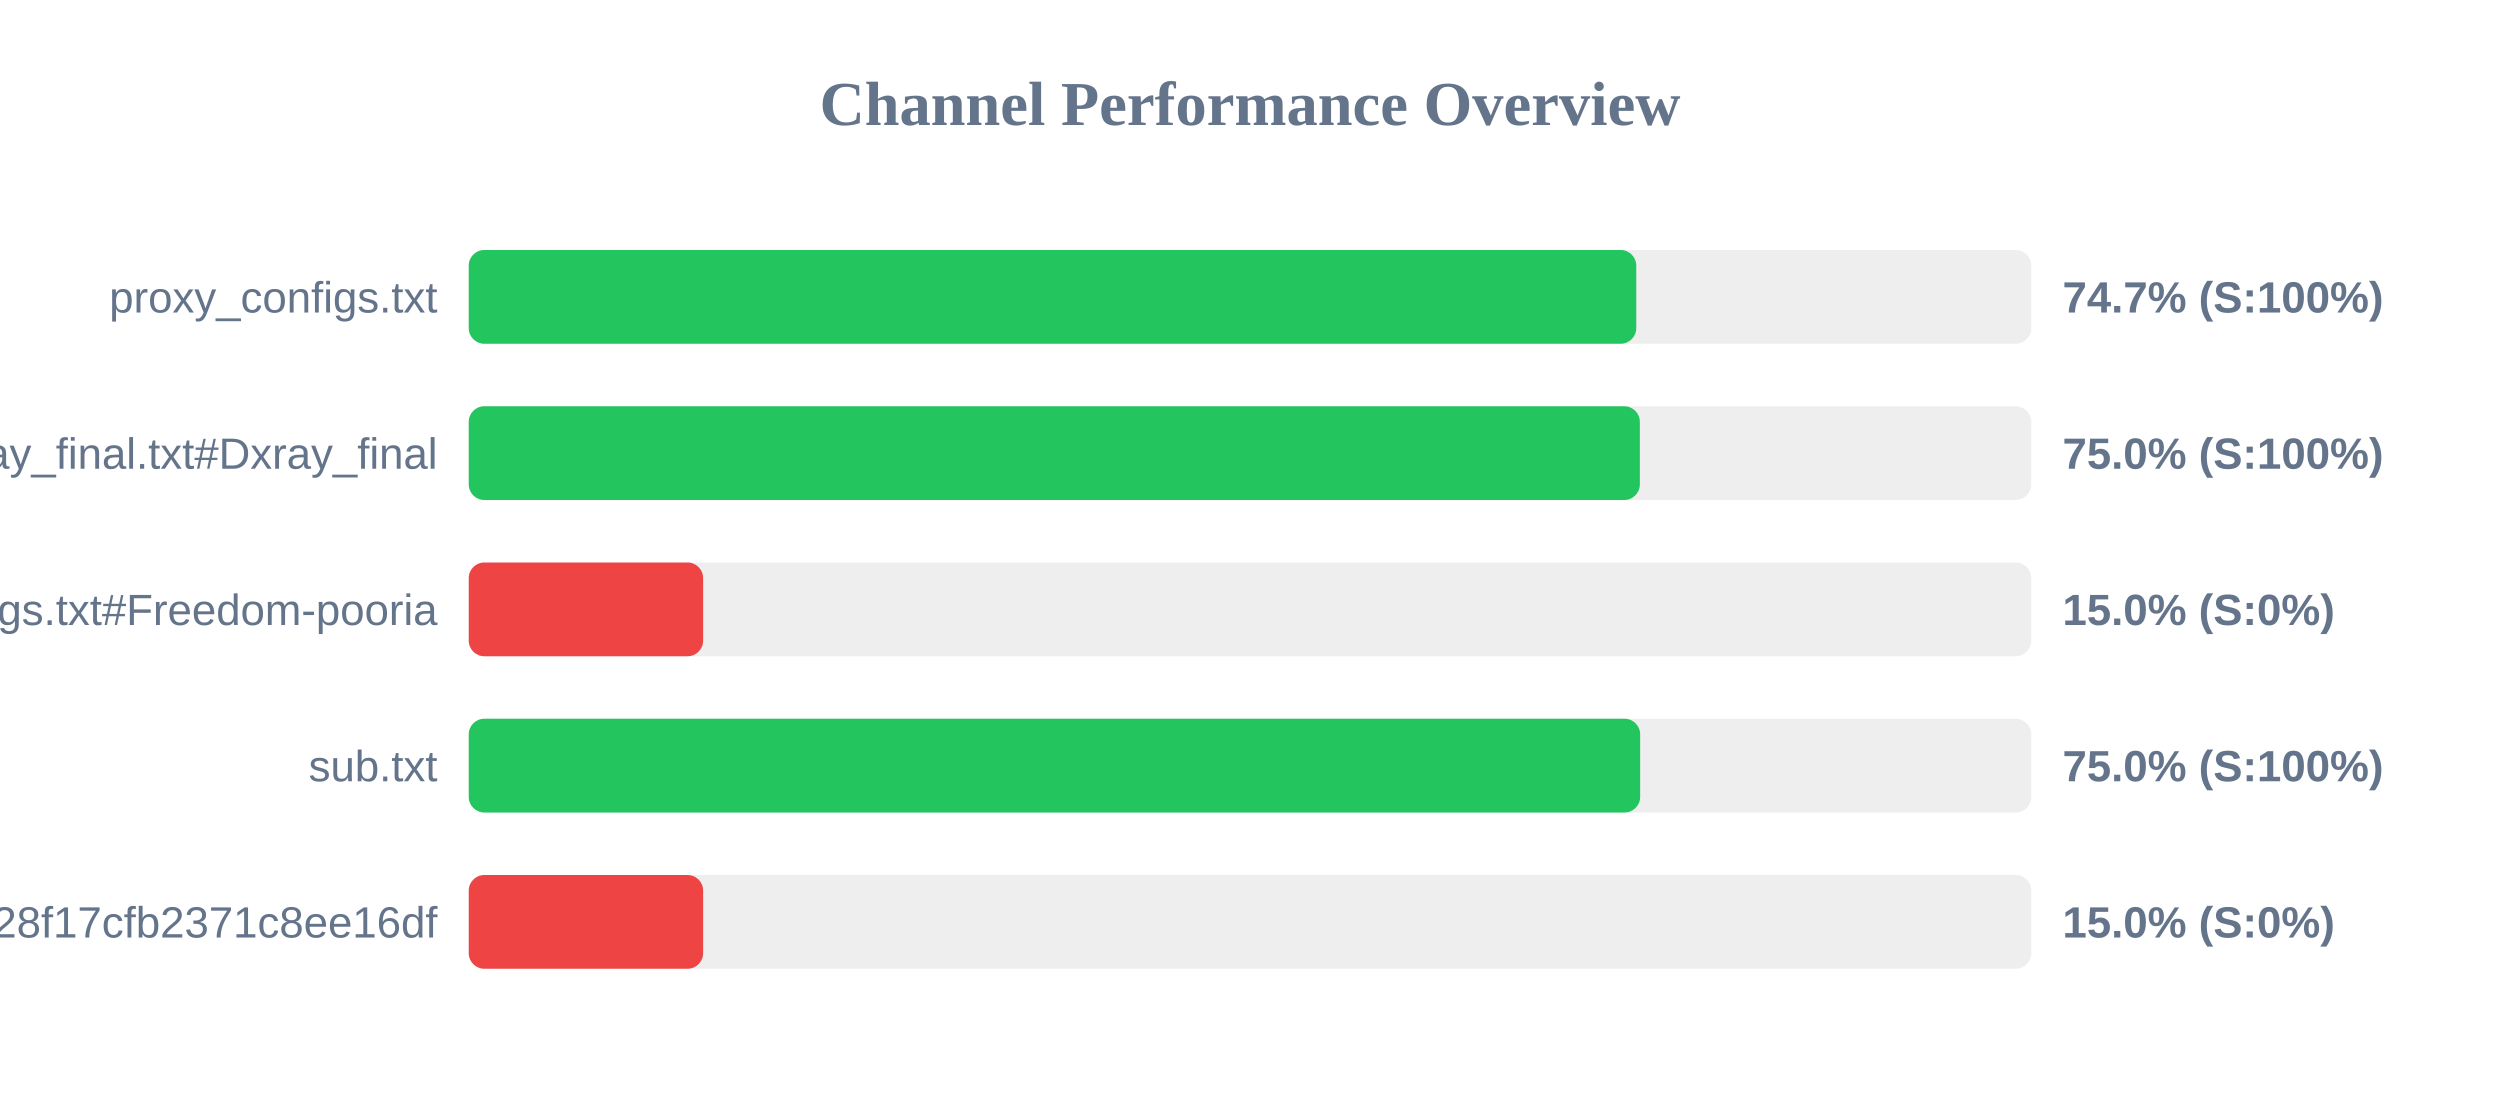
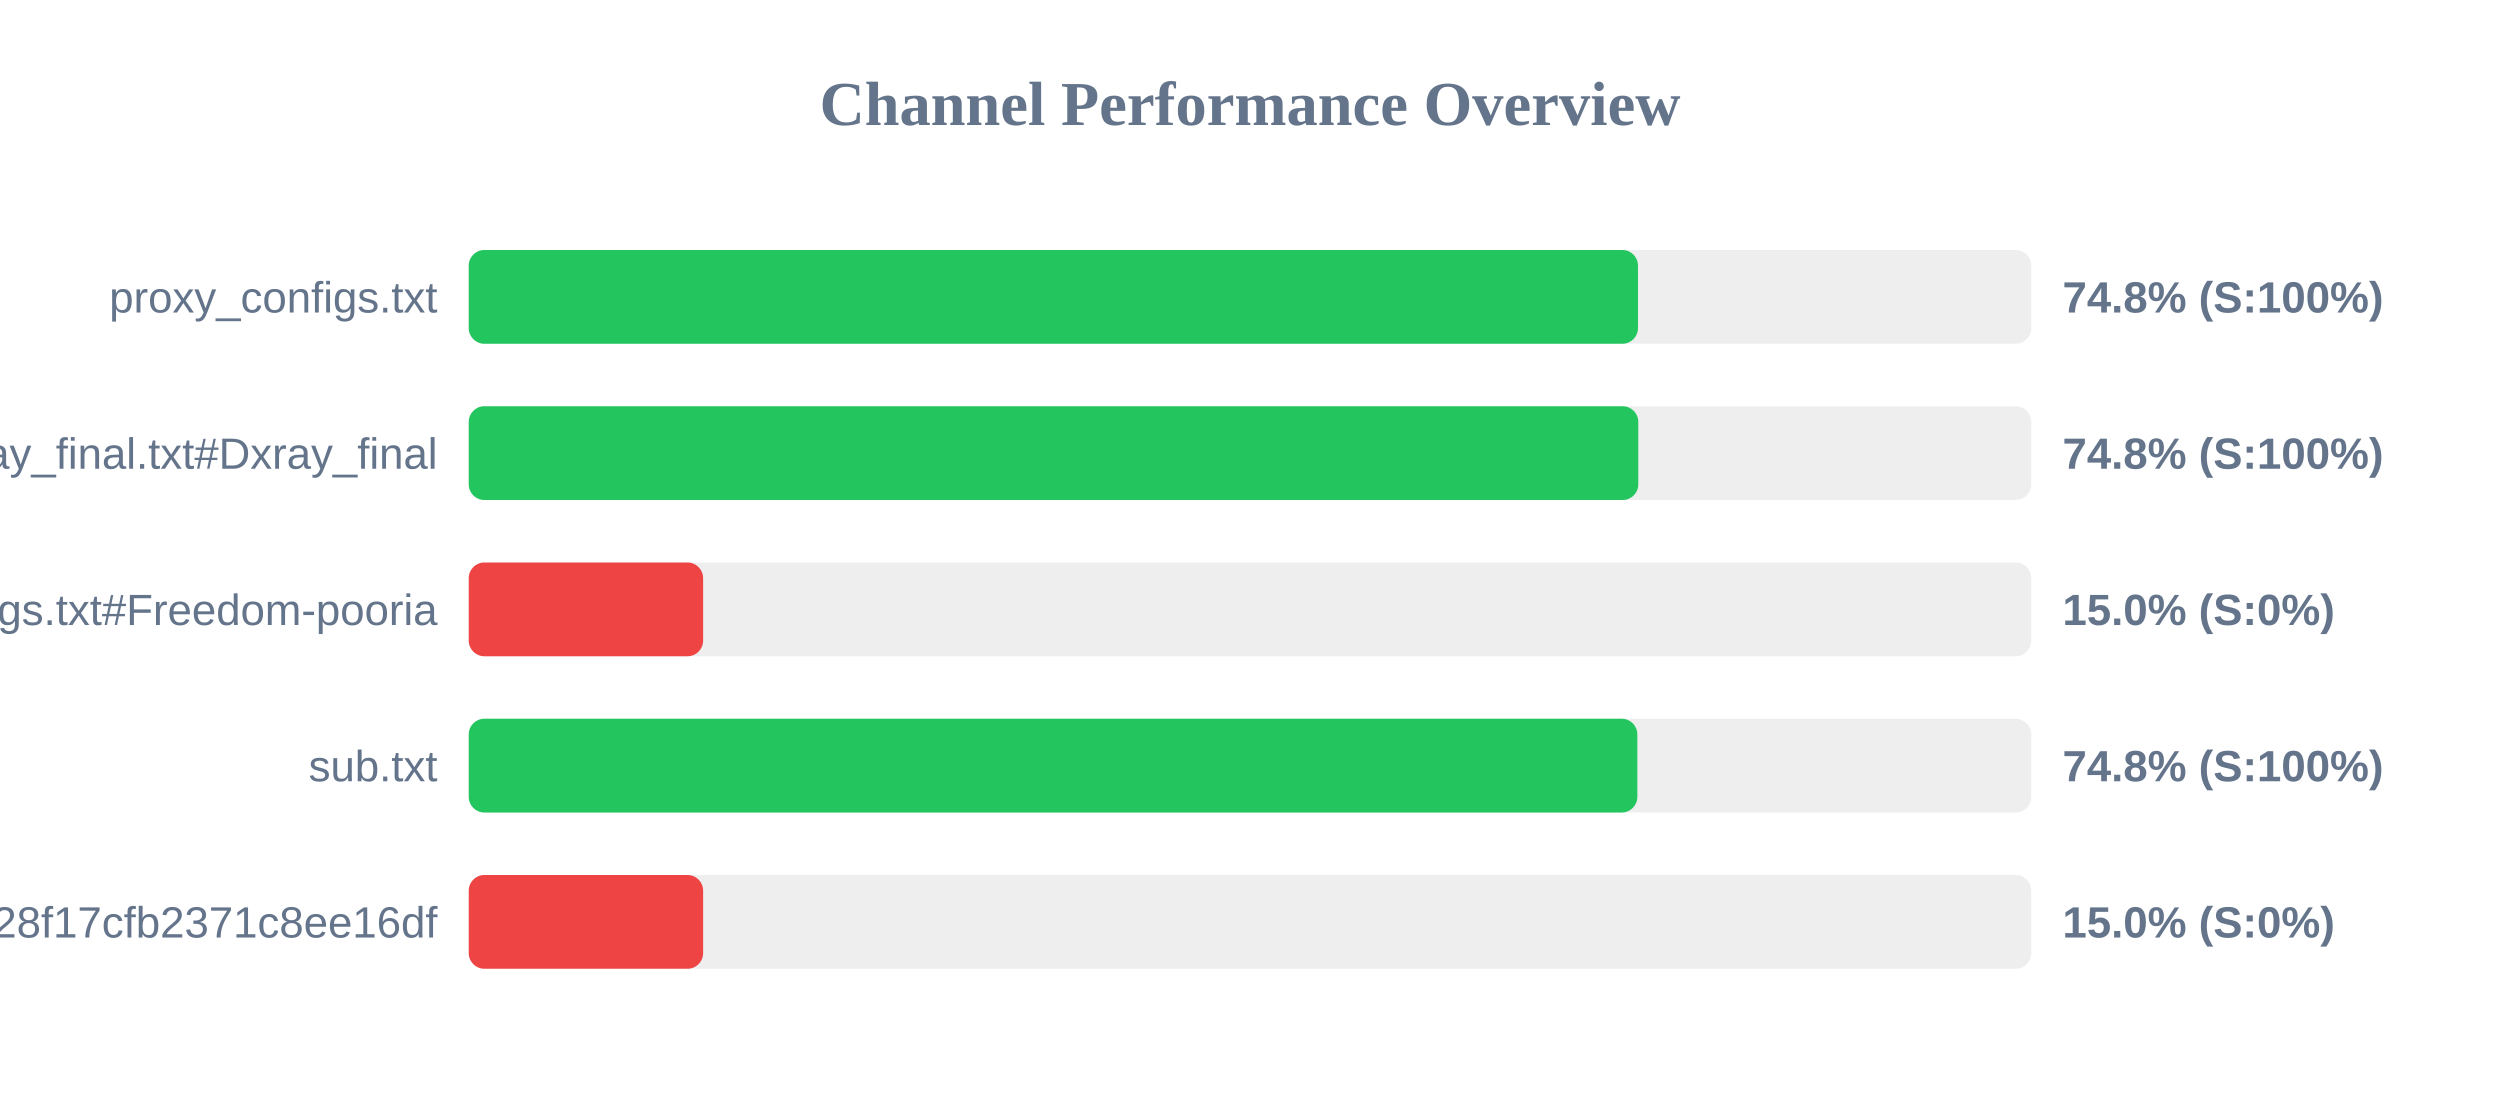
<svg xmlns="http://www.w3.org/2000/svg" width="800" height="350" version="1.1">
  <style>
        .row { font: 14px Arial; fill: #64748b; }
        .score { font: bold 14px Arial; fill: #64748b; }
    </style>
  <text x="400" y="40" text-anchor="middle" font-size="20px" font-weight="bold" fill="#64748b">Channel Performance Overview</text>
  <rect x="150" y="80" width="500" height="30" fill="#eee" rx="5" />
-   <rect x="150" y="80" width="373.6" height="30" fill="#22c55e" rx="5" />
+   <rect x="150" y="80" width="374.15" height="30" fill="#22c55e" rx="5" />
  <text x="140" y="100" text-anchor="end" class="row">proxy_configs.txt</text>
-   <text x="660" y="100" text-anchor="start" class="score">74.7% (S:100%)</text>
+   <text x="660" y="100" text-anchor="start" class="score">74.8% (S:100%)</text>
  <rect x="150" y="130" width="500" height="30" fill="#eee" rx="5" />
-   <rect x="150" y="130" width="374.75" height="30" fill="#22c55e" rx="5" />
+   <rect x="150" y="130" width="374.25" height="30" fill="#22c55e" rx="5" />
  <text x="140" y="150" text-anchor="end" class="row">xray_final.txt#Dxray_final</text>
-   <text x="660" y="150" text-anchor="start" class="score">75.0% (S:100%)</text>
+   <text x="660" y="150" text-anchor="start" class="score">74.8% (S:100%)</text>
  <rect x="150" y="180" width="500" height="30" fill="#eee" rx="5" />
  <rect x="150" y="180" width="75.0" height="30" fill="#ef4444" rx="5" />
  <text x="140" y="200" text-anchor="end" class="row">v2ray_configs.txt#Freedom-pooria</text>
  <text x="660" y="200" text-anchor="start" class="score">15.0% (S:0%)</text>
  <rect x="150" y="230" width="500" height="30" fill="#eee" rx="5" />
-   <rect x="150" y="230" width="374.85" height="30" fill="#22c55e" rx="5" />
+   <rect x="150" y="230" width="373.95" height="30" fill="#22c55e" rx="5" />
  <text x="140" y="250" text-anchor="end" class="row">sub.txt</text>
-   <text x="660" y="250" text-anchor="start" class="score">75.0% (S:100%)</text>
+   <text x="660" y="250" text-anchor="start" class="score">74.8% (S:100%)</text>
  <rect x="150" y="280" width="500" height="30" fill="#eee" rx="5" />
  <rect x="150" y="280" width="75.0" height="30" fill="#ef4444" rx="5" />
  <text x="140" y="300" text-anchor="end" class="row">?token=fedfed7b41b828f17cfb2371c8ee16df</text>
  <text x="660" y="300" text-anchor="start" class="score">15.0% (S:0%)</text>
</svg>
